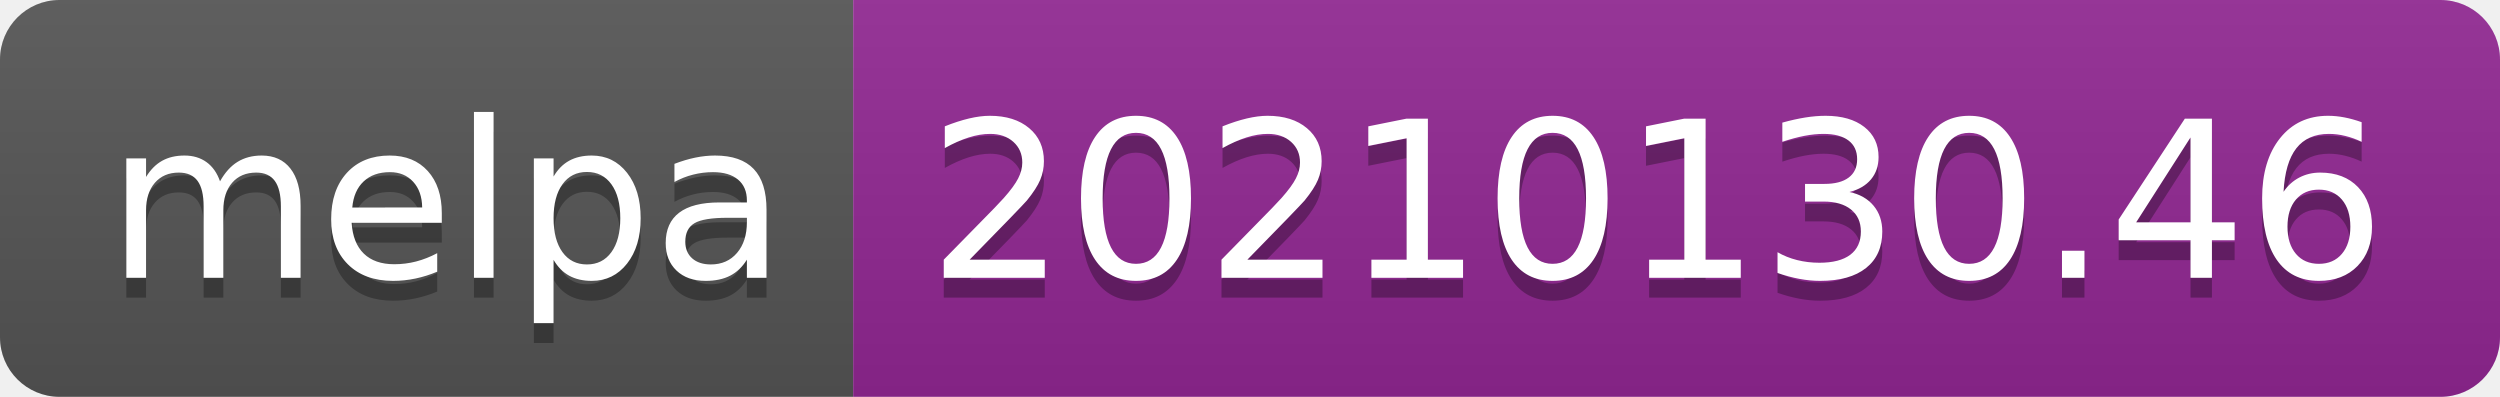
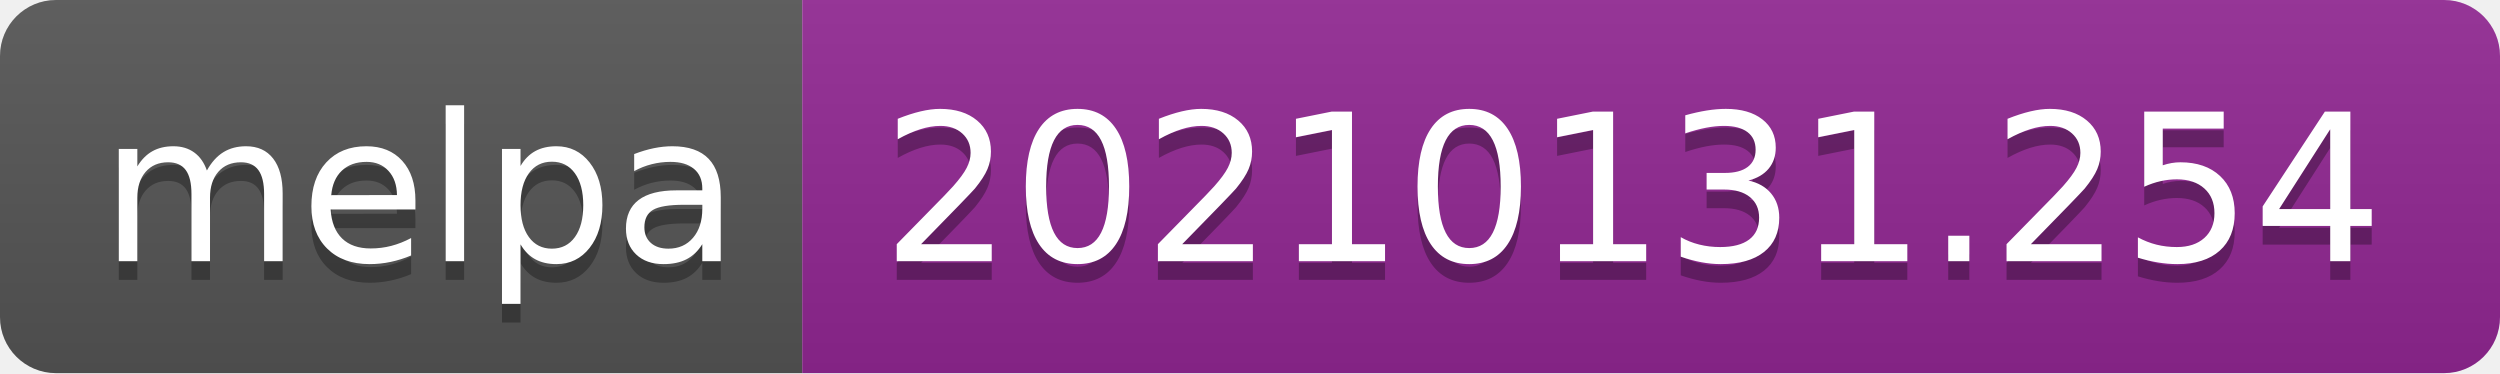
- <svg xmlns="http://www.w3.org/2000/svg" width="126" height="20" role="img" aria-label="melpa: 20210130.46">
+ <svg xmlns="http://www.w3.org/2000/svg" width="134" height="20" role="img" aria-label="melpa: 20210131.254">
  <linearGradient id="s" x2="0" y2="100%">
    <stop offset="0" stop-color="#bbb" stop-opacity=".1" />
    <stop offset="1" stop-opacity=".1" />
  </linearGradient>
  <clipPath id="r">
-     <rect width="126" height="20" rx="3" fill="#fff" />
+     <rect width="134" height="20" rx="3" fill="#fff" />
  </clipPath>
  <g clip-path="url(#r)">
    <rect width="43" height="20" fill="#555" />
-     <rect x="43" width="83" height="20" fill="#922793" />
-     <rect width="126" height="20" fill="url(#s)" />
+     <rect x="43" width="91" height="20" fill="#922793" />
+     <rect width="134" height="20" fill="url(#s)" />
  </g>
  <g fill="#fff" text-anchor="middle" font-family="Verdana,Geneva,DejaVu Sans,sans-serif" text-rendering="geometricPrecision" font-size="110">
    <text aria-hidden="true" x="225" y="150" fill="#010101" fill-opacity=".3" transform="scale(.1)" textLength="330">melpa</text>
    <text x="225" y="140" transform="scale(.1)" fill="#fff" textLength="330">melpa</text>
-     <text aria-hidden="true" x="835" y="150" fill="#010101" fill-opacity=".3" transform="scale(.1)" textLength="730">20210130.46</text>
-     <text x="835" y="140" transform="scale(.1)" fill="#fff" textLength="730">20210130.46</text>
+     <text aria-hidden="true" x="875" y="150" fill="#010101" fill-opacity=".3" transform="scale(.1)" textLength="810">20210131.254</text>
+     <text x="875" y="140" transform="scale(.1)" fill="#fff" textLength="810">20210131.254</text>
  </g>
</svg>
